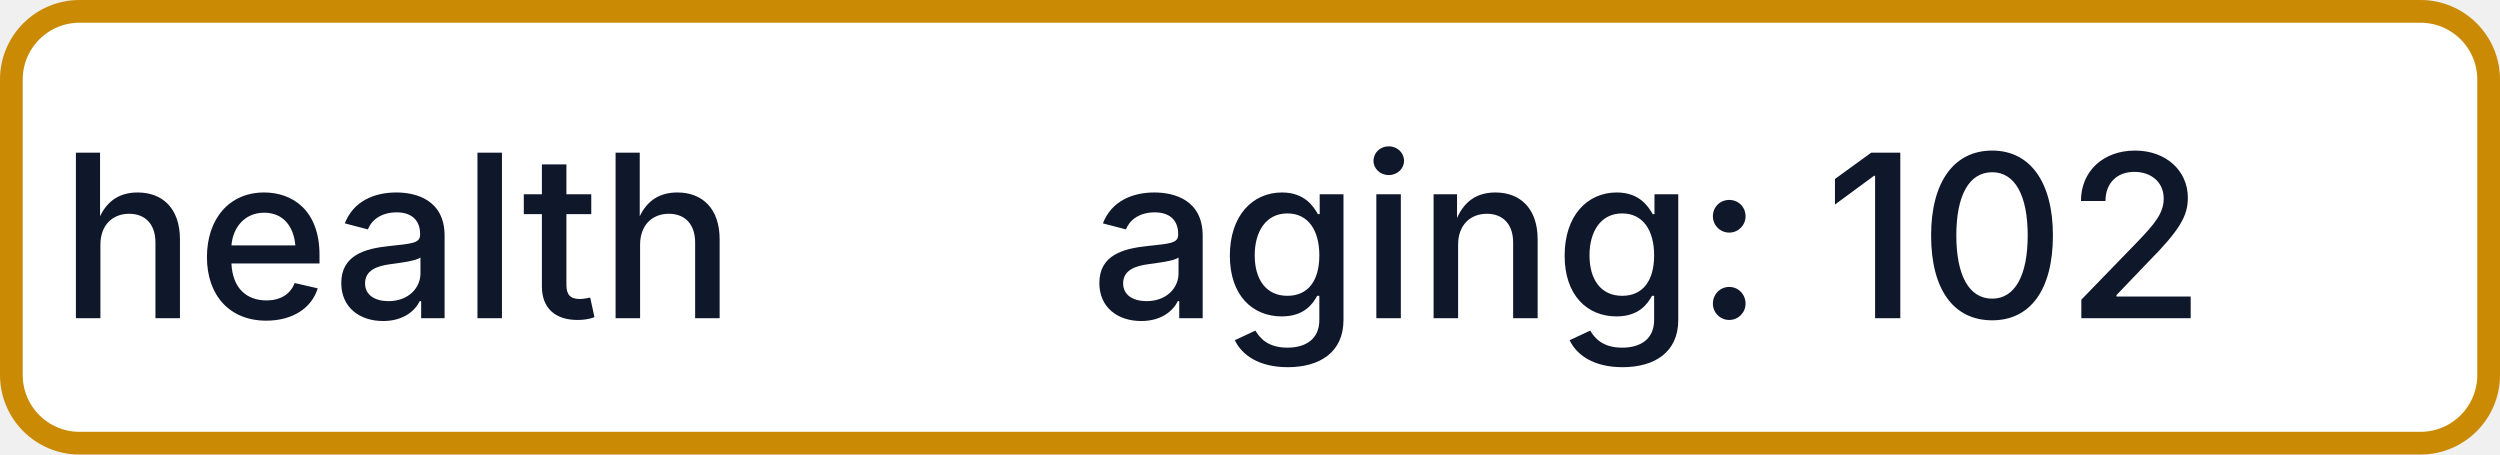
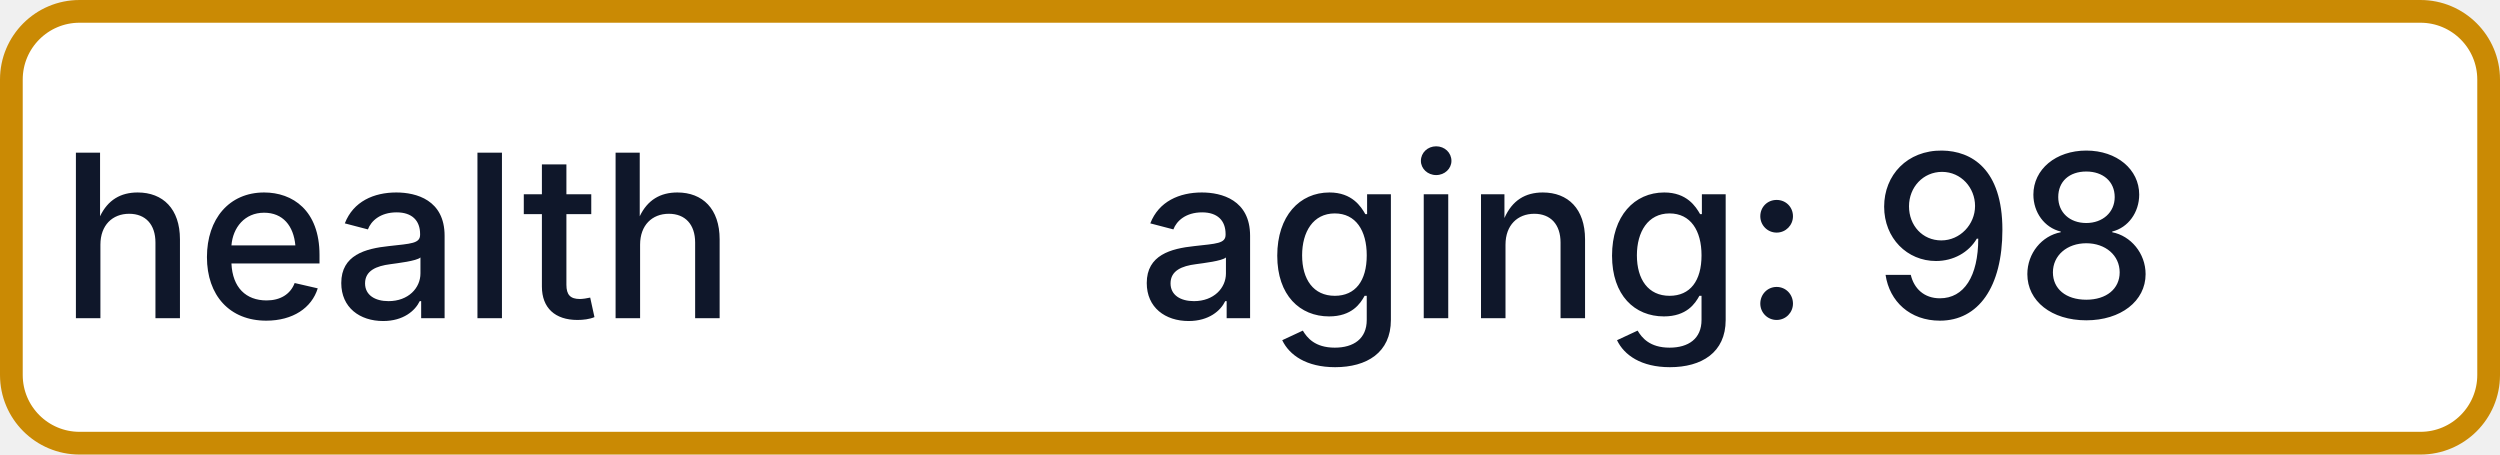
- <svg xmlns="http://www.w3.org/2000/svg" width="110" height="20" role="img" aria-label="health: aging: 102">
+ <svg xmlns="http://www.w3.org/2000/svg" width="110" height="20" role="img" aria-label="health: aging: 98">
  <rect x="0.5" y="0.5" width="109" height="19" rx="3" fill="#FFFFFF" stroke="#CA8A04" stroke-width="1" />
  <g fill="#0F172A" text-anchor="middle" font-family="-apple-system,BlinkMacSystemFont,Segoe UI,sans-serif" font-size="10" font-weight="500">
    <text x="17.5" y="14">health</text>
-     <text x="72.5" y="14" textLength="68" lengthAdjust="spacingAndGlyphs">aging: 102</text>
+     <text x="72.5" y="14" textLength="68" lengthAdjust="spacingAndGlyphs">aging: 98</text>
  </g>
</svg>
